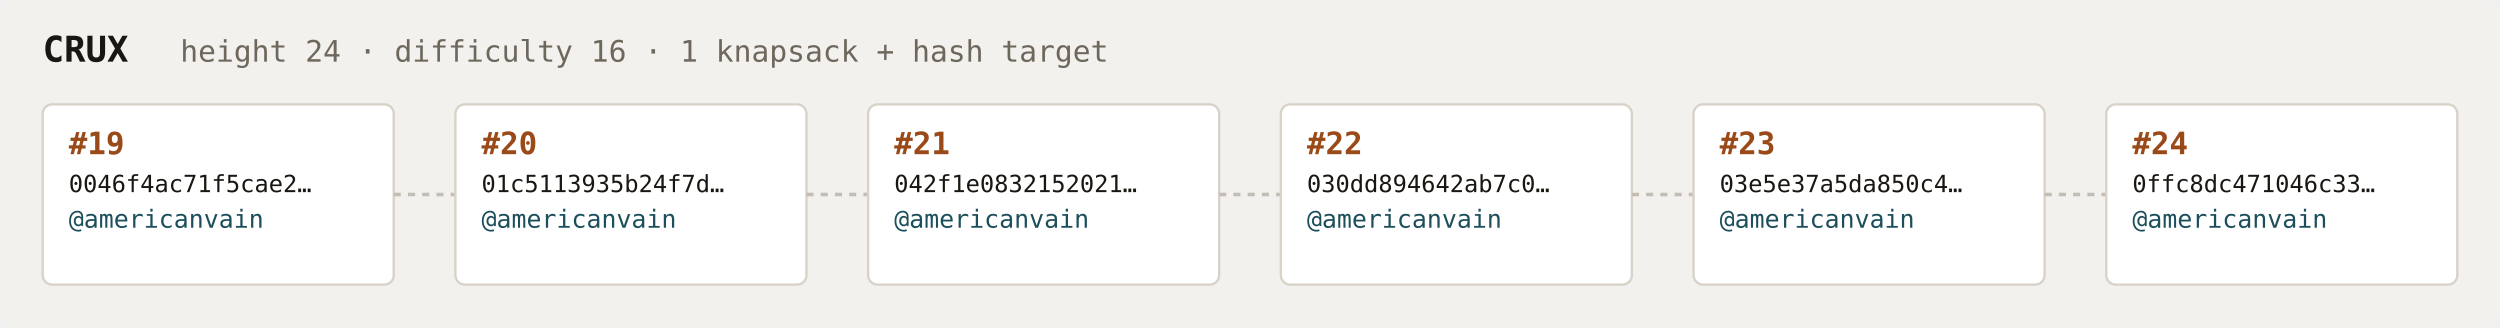
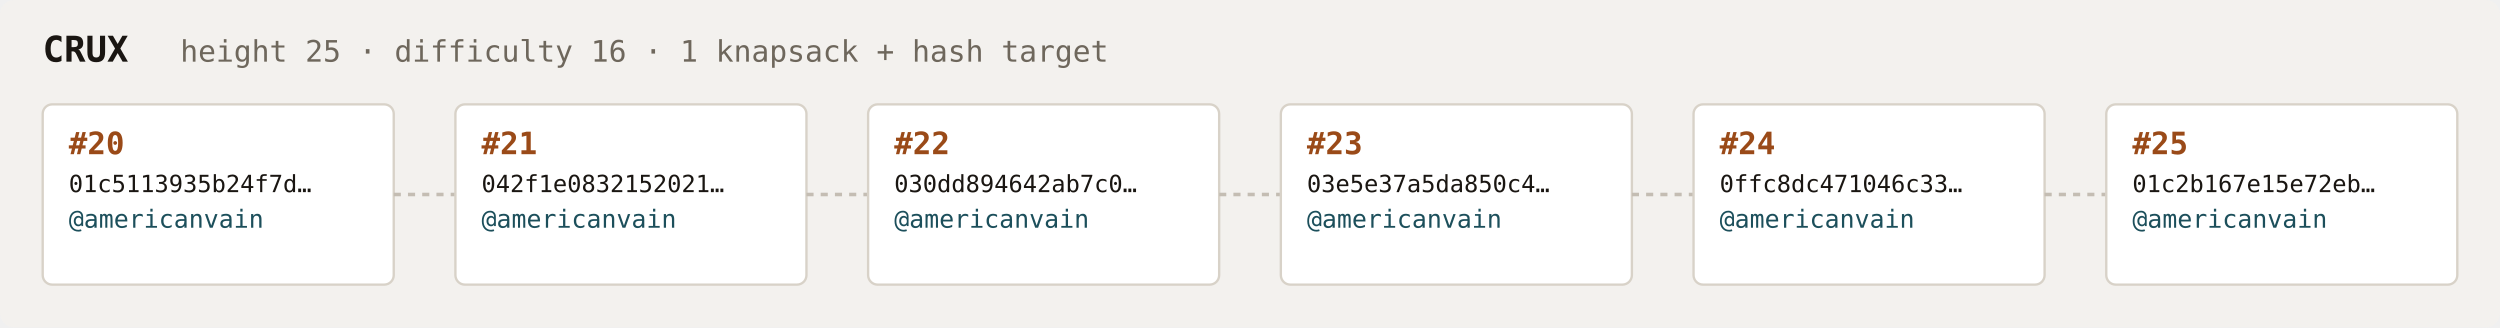
<svg xmlns="http://www.w3.org/2000/svg" width="1054" height="138" viewBox="0 0 1054 138" font-family="ui-monospace,SFMono-Regular,Menlo,monospace">
  <rect fill="#f3f1ee" width="1054" height="138" rx="6" />
  <text x="18" y="26" fill="#1a1612" font-size="15" font-weight="700">CRUX</text>
-   <text x="76" y="26" fill="#6e675c" font-size="12.5">height 24 · difficulty 16 · 1 knapsack + hash target</text>
+   <text x="76" y="26" fill="#6e675c" font-size="12.5">height 25 · difficulty 16 · 1 knapsack + hash target</text>
  <rect x="18" y="44" width="148" height="76" rx="4" fill="#ffffff" stroke="#d8d2c8" stroke-width="1" />
-   <text x="29" y="65" fill="#9a4a18" font-size="13" font-weight="700">#19</text>
-   <text x="29" y="81" fill="#1a1612" font-size="10">0046f4ac71f5cae2…</text>
+   <text x="29" y="65" fill="#9a4a18" font-size="13" font-weight="700">#20</text>
+   <text x="29" y="81" fill="#1a1612" font-size="10">01c5113935b24f7d…</text>
  <text x="29" y="96" fill="#1c4f5b" font-size="10.5">@americanvain</text>
  <text x="29" y="110" fill="#6e675c" font-size="9" />
  <line x1="166" y1="82.0" x2="192" y2="82.0" stroke="#c4bdb3" stroke-width="1.5" stroke-dasharray="3 3" />
  <rect x="192" y="44" width="148" height="76" rx="4" fill="#ffffff" stroke="#d8d2c8" stroke-width="1" />
-   <text x="203" y="65" fill="#9a4a18" font-size="13" font-weight="700">#20</text>
-   <text x="203" y="81" fill="#1a1612" font-size="10">01c5113935b24f7d…</text>
+   <text x="203" y="65" fill="#9a4a18" font-size="13" font-weight="700">#21</text>
+   <text x="203" y="81" fill="#1a1612" font-size="10">042f1e0832152021…</text>
  <text x="203" y="96" fill="#1c4f5b" font-size="10.5">@americanvain</text>
  <text x="203" y="110" fill="#6e675c" font-size="9" />
  <line x1="340" y1="82.0" x2="366" y2="82.0" stroke="#c4bdb3" stroke-width="1.5" stroke-dasharray="3 3" />
  <rect x="366" y="44" width="148" height="76" rx="4" fill="#ffffff" stroke="#d8d2c8" stroke-width="1" />
-   <text x="377" y="65" fill="#9a4a18" font-size="13" font-weight="700">#21</text>
-   <text x="377" y="81" fill="#1a1612" font-size="10">042f1e0832152021…</text>
+   <text x="377" y="65" fill="#9a4a18" font-size="13" font-weight="700">#22</text>
+   <text x="377" y="81" fill="#1a1612" font-size="10">030dd894642ab7c0…</text>
  <text x="377" y="96" fill="#1c4f5b" font-size="10.5">@americanvain</text>
  <text x="377" y="110" fill="#6e675c" font-size="9" />
  <line x1="514" y1="82.0" x2="540" y2="82.0" stroke="#c4bdb3" stroke-width="1.5" stroke-dasharray="3 3" />
  <rect x="540" y="44" width="148" height="76" rx="4" fill="#ffffff" stroke="#d8d2c8" stroke-width="1" />
-   <text x="551" y="65" fill="#9a4a18" font-size="13" font-weight="700">#22</text>
-   <text x="551" y="81" fill="#1a1612" font-size="10">030dd894642ab7c0…</text>
+   <text x="551" y="65" fill="#9a4a18" font-size="13" font-weight="700">#23</text>
+   <text x="551" y="81" fill="#1a1612" font-size="10">03e5e37a5da850c4…</text>
  <text x="551" y="96" fill="#1c4f5b" font-size="10.5">@americanvain</text>
  <text x="551" y="110" fill="#6e675c" font-size="9" />
  <line x1="688" y1="82.0" x2="714" y2="82.0" stroke="#c4bdb3" stroke-width="1.5" stroke-dasharray="3 3" />
  <rect x="714" y="44" width="148" height="76" rx="4" fill="#ffffff" stroke="#d8d2c8" stroke-width="1" />
-   <text x="725" y="65" fill="#9a4a18" font-size="13" font-weight="700">#23</text>
-   <text x="725" y="81" fill="#1a1612" font-size="10">03e5e37a5da850c4…</text>
+   <text x="725" y="65" fill="#9a4a18" font-size="13" font-weight="700">#24</text>
+   <text x="725" y="81" fill="#1a1612" font-size="10">0ffc8dc471046c33…</text>
  <text x="725" y="96" fill="#1c4f5b" font-size="10.5">@americanvain</text>
  <text x="725" y="110" fill="#6e675c" font-size="9" />
  <line x1="862" y1="82.0" x2="888" y2="82.0" stroke="#c4bdb3" stroke-width="1.5" stroke-dasharray="3 3" />
  <rect x="888" y="44" width="148" height="76" rx="4" fill="#ffffff" stroke="#d8d2c8" stroke-width="1" />
-   <text x="899" y="65" fill="#9a4a18" font-size="13" font-weight="700">#24</text>
-   <text x="899" y="81" fill="#1a1612" font-size="10">0ffc8dc471046c33…</text>
+   <text x="899" y="65" fill="#9a4a18" font-size="13" font-weight="700">#25</text>
+   <text x="899" y="81" fill="#1a1612" font-size="10">01c2b167e15e72eb…</text>
  <text x="899" y="96" fill="#1c4f5b" font-size="10.5">@americanvain</text>
  <text x="899" y="110" fill="#6e675c" font-size="9" />
</svg>
